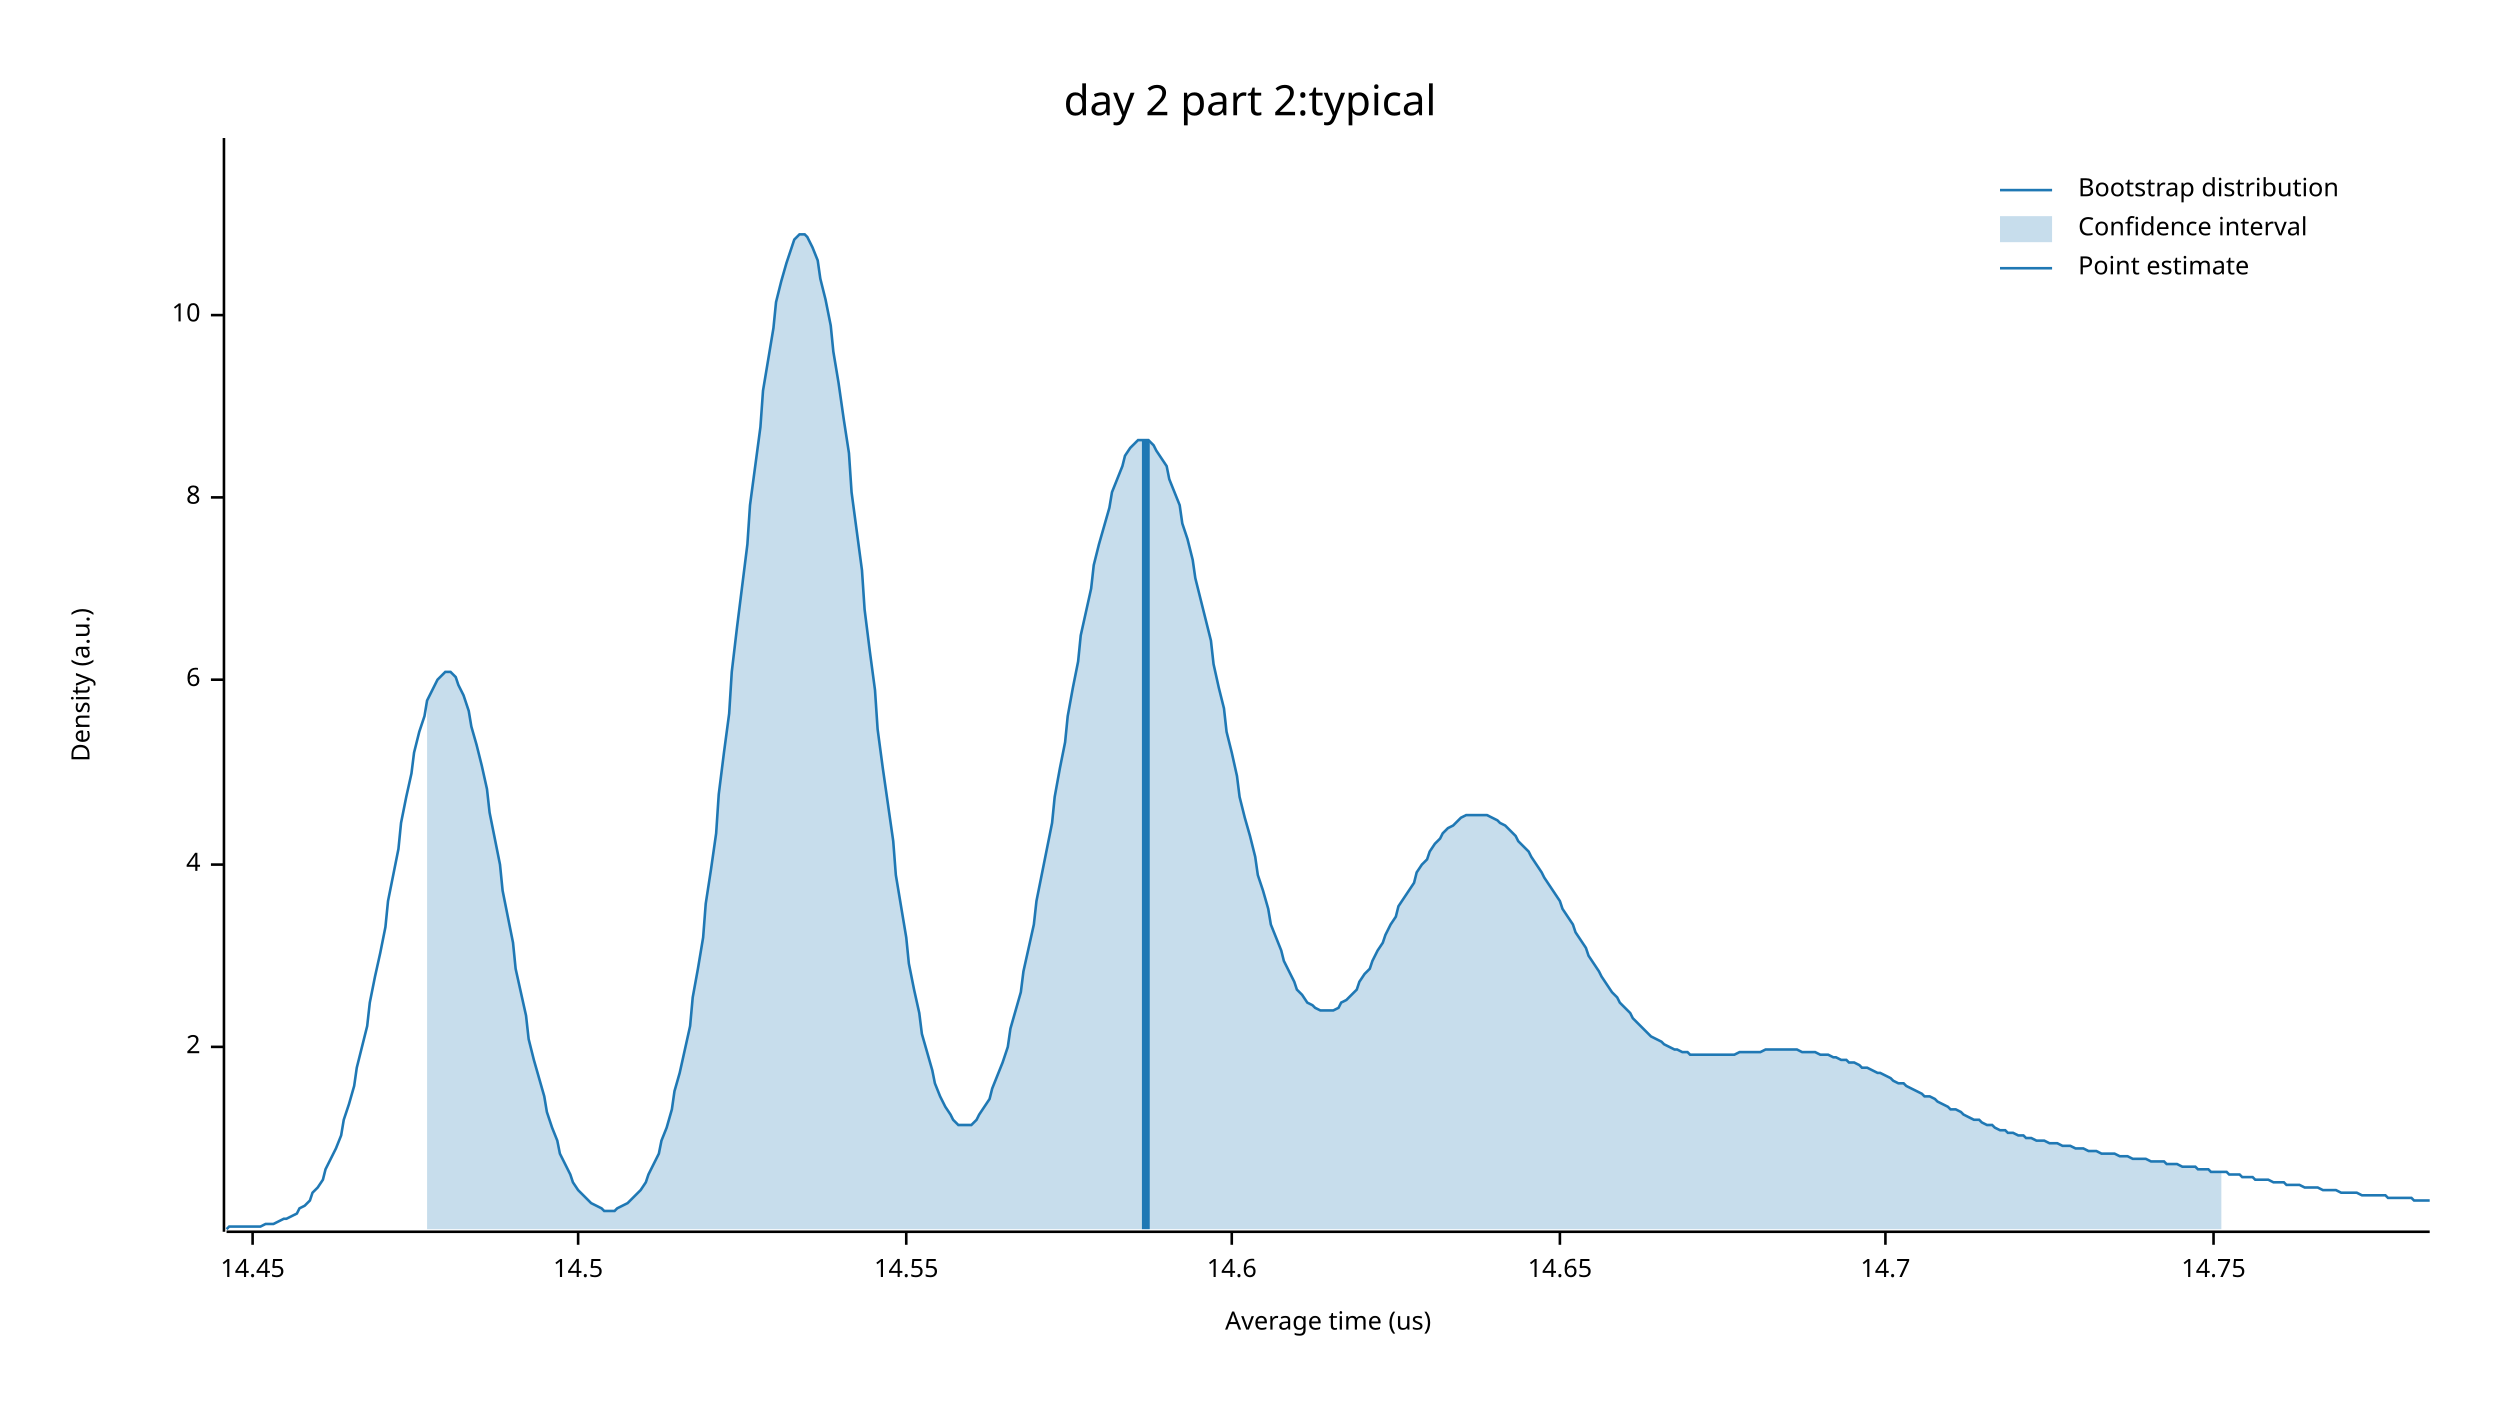
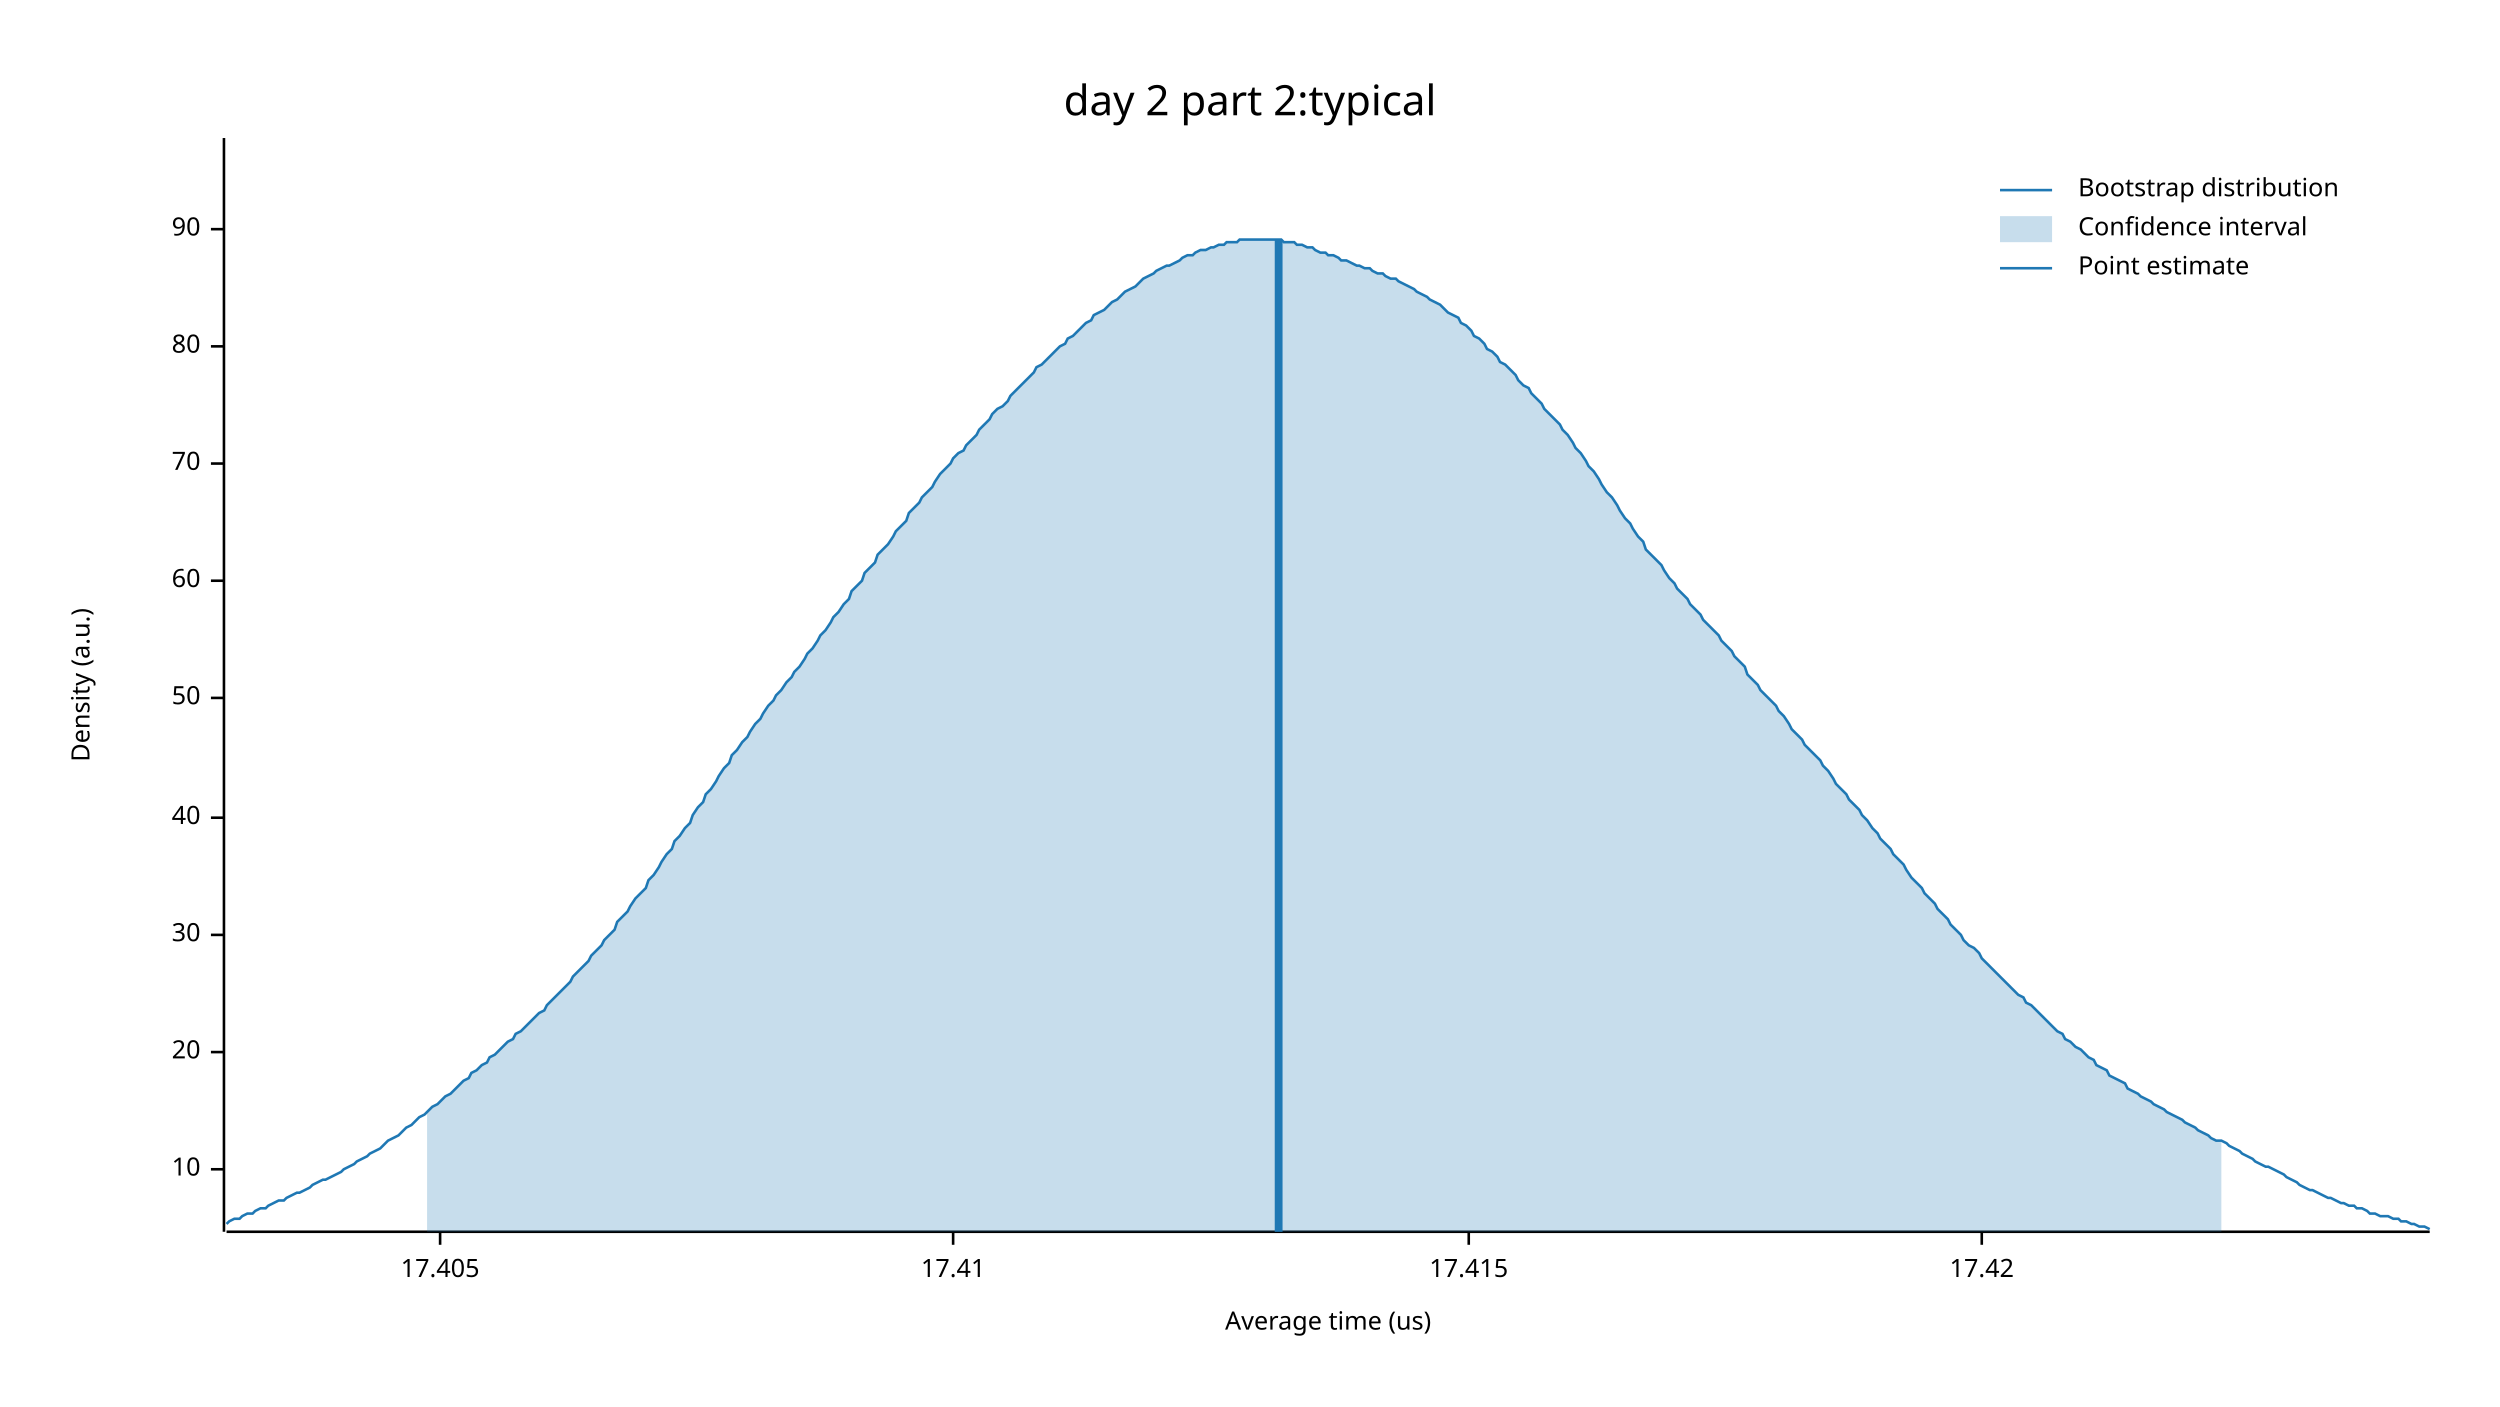
<svg xmlns="http://www.w3.org/2000/svg" width="960" height="540" viewBox="0 0 960 540">
  <text x="480" y="32" dy="0.76em" text-anchor="middle" font-family="sans-serif" font-size="16.129" opacity="1" fill="#000000">
day 2 part 2:typical
</text>
  <text x="27" y="263" dy="0.76em" text-anchor="middle" font-family="sans-serif" font-size="9.677" opacity="1" fill="#000000" transform="rotate(270, 27, 263)">
Density (a.u.)
</text>
  <text x="510" y="513" dy="-0.5ex" text-anchor="middle" font-family="sans-serif" font-size="9.677" opacity="1" fill="#000000">
Average time (us)
</text>
  <polyline fill="none" opacity="1" stroke="#000000" stroke-width="1" points="86,53 86,473 " />
-   <text x="77" y="402" dy="0.5ex" text-anchor="end" font-family="sans-serif" font-size="9.677" opacity="1" fill="#000000">
- 2
- </text>
-   <polyline fill="none" opacity="1" stroke="#000000" stroke-width="1" points="81,402 86,402 " />
-   <text x="77" y="332" dy="0.5ex" text-anchor="end" font-family="sans-serif" font-size="9.677" opacity="1" fill="#000000">
- 4
- </text>
-   <polyline fill="none" opacity="1" stroke="#000000" stroke-width="1" points="81,332 86,332 " />
-   <text x="77" y="261" dy="0.5ex" text-anchor="end" font-family="sans-serif" font-size="9.677" opacity="1" fill="#000000">
- 6
- </text>
-   <polyline fill="none" opacity="1" stroke="#000000" stroke-width="1" points="81,261 86,261 " />
-   <text x="77" y="191" dy="0.5ex" text-anchor="end" font-family="sans-serif" font-size="9.677" opacity="1" fill="#000000">
- 8
- </text>
-   <polyline fill="none" opacity="1" stroke="#000000" stroke-width="1" points="81,191 86,191 " />
-   <text x="77" y="121" dy="0.5ex" text-anchor="end" font-family="sans-serif" font-size="9.677" opacity="1" fill="#000000">
+   <text x="77" y="449" dy="0.5ex" text-anchor="end" font-family="sans-serif" font-size="9.677" opacity="1" fill="#000000">
10
</text>
-   <polyline fill="none" opacity="1" stroke="#000000" stroke-width="1" points="81,121 86,121 " />
+   <polyline fill="none" opacity="1" stroke="#000000" stroke-width="1" points="81,449 86,449 " />
+   <text x="77" y="404" dy="0.5ex" text-anchor="end" font-family="sans-serif" font-size="9.677" opacity="1" fill="#000000">
+ 20
+ </text>
+   <polyline fill="none" opacity="1" stroke="#000000" stroke-width="1" points="81,404 86,404 " />
+   <text x="77" y="359" dy="0.5ex" text-anchor="end" font-family="sans-serif" font-size="9.677" opacity="1" fill="#000000">
+ 30
+ </text>
+   <polyline fill="none" opacity="1" stroke="#000000" stroke-width="1" points="81,359 86,359 " />
+   <text x="77" y="314" dy="0.5ex" text-anchor="end" font-family="sans-serif" font-size="9.677" opacity="1" fill="#000000">
+ 40
+ </text>
+   <polyline fill="none" opacity="1" stroke="#000000" stroke-width="1" points="81,314 86,314 " />
+   <text x="77" y="268" dy="0.5ex" text-anchor="end" font-family="sans-serif" font-size="9.677" opacity="1" fill="#000000">
+ 50
+ </text>
+   <polyline fill="none" opacity="1" stroke="#000000" stroke-width="1" points="81,268 86,268 " />
+   <text x="77" y="223" dy="0.5ex" text-anchor="end" font-family="sans-serif" font-size="9.677" opacity="1" fill="#000000">
+ 60
+ </text>
+   <polyline fill="none" opacity="1" stroke="#000000" stroke-width="1" points="81,223 86,223 " />
+   <text x="77" y="178" dy="0.5ex" text-anchor="end" font-family="sans-serif" font-size="9.677" opacity="1" fill="#000000">
+ 70
+ </text>
+   <polyline fill="none" opacity="1" stroke="#000000" stroke-width="1" points="81,178 86,178 " />
+   <text x="77" y="133" dy="0.5ex" text-anchor="end" font-family="sans-serif" font-size="9.677" opacity="1" fill="#000000">
+ 80
+ </text>
+   <polyline fill="none" opacity="1" stroke="#000000" stroke-width="1" points="81,133 86,133 " />
+   <text x="77" y="88" dy="0.5ex" text-anchor="end" font-family="sans-serif" font-size="9.677" opacity="1" fill="#000000">
+ 90
+ </text>
+   <polyline fill="none" opacity="1" stroke="#000000" stroke-width="1" points="81,88 86,88 " />
  <polyline fill="none" opacity="1" stroke="#000000" stroke-width="1" points="87,473 933,473 " />
-   <text x="97" y="483" dy="0.76em" text-anchor="middle" font-family="sans-serif" font-size="9.677" opacity="1" fill="#000000">
- 14.45
+   <text x="169" y="483" dy="0.76em" text-anchor="middle" font-family="sans-serif" font-size="9.677" opacity="1" fill="#000000">
+ 17.405
</text>
-   <polyline fill="none" opacity="1" stroke="#000000" stroke-width="1" points="97,473 97,478 " />
-   <text x="222" y="483" dy="0.76em" text-anchor="middle" font-family="sans-serif" font-size="9.677" opacity="1" fill="#000000">
- 14.5
+   <polyline fill="none" opacity="1" stroke="#000000" stroke-width="1" points="169,473 169,478 " />
+   <text x="366" y="483" dy="0.76em" text-anchor="middle" font-family="sans-serif" font-size="9.677" opacity="1" fill="#000000">
+ 17.41
</text>
-   <polyline fill="none" opacity="1" stroke="#000000" stroke-width="1" points="222,473 222,478 " />
-   <text x="348" y="483" dy="0.76em" text-anchor="middle" font-family="sans-serif" font-size="9.677" opacity="1" fill="#000000">
- 14.55
+   <polyline fill="none" opacity="1" stroke="#000000" stroke-width="1" points="366,473 366,478 " />
+   <text x="564" y="483" dy="0.76em" text-anchor="middle" font-family="sans-serif" font-size="9.677" opacity="1" fill="#000000">
+ 17.415
</text>
-   <polyline fill="none" opacity="1" stroke="#000000" stroke-width="1" points="348,473 348,478 " />
-   <text x="473" y="483" dy="0.76em" text-anchor="middle" font-family="sans-serif" font-size="9.677" opacity="1" fill="#000000">
- 14.6
+   <polyline fill="none" opacity="1" stroke="#000000" stroke-width="1" points="564,473 564,478 " />
+   <text x="761" y="483" dy="0.76em" text-anchor="middle" font-family="sans-serif" font-size="9.677" opacity="1" fill="#000000">
+ 17.42
</text>
-   <polyline fill="none" opacity="1" stroke="#000000" stroke-width="1" points="473,473 473,478 " />
-   <text x="599" y="483" dy="0.76em" text-anchor="middle" font-family="sans-serif" font-size="9.677" opacity="1" fill="#000000">
- 14.65
- </text>
-   <polyline fill="none" opacity="1" stroke="#000000" stroke-width="1" points="599,473 599,478 " />
-   <text x="724" y="483" dy="0.76em" text-anchor="middle" font-family="sans-serif" font-size="9.677" opacity="1" fill="#000000">
- 14.7
- </text>
-   <polyline fill="none" opacity="1" stroke="#000000" stroke-width="1" points="724,473 724,478 " />
-   <text x="850" y="483" dy="0.76em" text-anchor="middle" font-family="sans-serif" font-size="9.677" opacity="1" fill="#000000">
- 14.75
- </text>
-   <polyline fill="none" opacity="1" stroke="#000000" stroke-width="1" points="850,473 850,478 " />
-   <polyline fill="none" opacity="1" stroke="#1F78B4" stroke-width="1" points="87,472 88,471 90,471 92,471 93,471 95,471 97,471 98,471 100,471 102,470 103,470 105,470 107,469 109,468 110,468 112,467 114,466 115,464 117,463 119,461 120,458 122,456 124,453 125,449 127,445 129,441 131,436 132,430 134,424 136,417 137,410 139,402 141,394 142,385 144,375 146,366 148,356 149,346 151,336 153,326 154,316 156,306 158,297 159,289 161,281 163,275 164,269 166,265 168,261 170,259 171,258 173,258 175,260 176,263 178,267 180,273 181,279 183,286 185,294 187,303 188,312 190,322 192,332 193,342 195,352 197,362 198,372 200,381 202,390 203,399 205,407 207,414 209,421 210,427 212,433 214,438 215,443 217,447 219,451 220,454 222,457 224,459 226,461 227,462 229,463 231,464 232,465 234,465 236,465 237,464 239,463 241,462 242,461 244,459 246,457 248,454 249,451 251,447 253,443 254,438 256,433 258,426 259,419 261,412 263,403 265,394 266,383 268,372 270,360 271,347 273,334 275,320 276,305 278,289 280,274 281,258 283,241 285,225 287,209 288,194 290,179 292,164 293,150 295,138 297,126 298,116 300,108 302,101 304,95 305,92 307,90 309,90 310,91 312,95 314,100 315,107 317,115 319,125 320,135 322,147 324,161 326,174 327,189 329,204 331,219 332,234 334,250 336,265 337,280 339,295 341,309 343,323 344,336 346,348 348,360 349,370 351,380 353,389 354,397 356,404 358,411 359,416 361,421 363,425 365,428 366,430 368,432 370,432 371,432 373,432 375,430 376,428 378,425 380,422 381,418 383,413 385,408 387,402 388,395 390,388 392,381 393,373 395,364 397,355 398,346 400,336 402,326 404,316 405,306 407,295 409,285 410,275 412,264 414,254 415,244 417,235 419,226 420,217 422,209 424,202 426,195 427,189 429,184 431,179 432,175 434,172 436,170 437,169 439,169 441,169 443,171 444,173 446,176 448,179 449,184 451,189 453,194 454,201 456,207 458,215 459,222 461,230 463,238 465,246 466,255 468,264 470,272 471,281 473,289 475,298 476,306 478,314 480,321 482,329 483,336 485,342 487,349 488,355 490,360 492,365 493,369 495,373 497,377 498,380 500,382 502,385 504,386 505,387 507,388 509,388 510,388 512,388 514,387 515,385 517,384 519,382 521,380 522,377 524,374 526,372 527,369 529,365 531,362 532,359 534,355 536,352 537,348 539,345 541,342 543,339 544,335 546,332 548,330 549,327 551,324 553,322 554,320 556,318 558,317 560,315 561,314 563,313 565,313 566,313 568,313 570,313 571,313 573,314 575,315 576,316 578,317 580,319 582,321 583,323 585,325 587,327 588,329 590,332 592,335 593,337 595,340 597,343 599,346 600,349 602,352 604,355 605,358 607,361 609,364 610,367 612,370 614,373 615,375 617,378 619,381 621,383 622,385 624,387 626,389 627,391 629,393 631,395 632,396 634,398 636,399 638,400 639,401 641,402 643,403 644,403 646,404 648,404 649,405 651,405 653,405 654,405 656,405 658,405 660,405 661,405 663,405 665,405 666,405 668,404 670,404 671,404 673,404 675,404 676,404 678,403 680,403 682,403 683,403 685,403 687,403 688,403 690,403 692,404 693,404 695,404 697,404 699,405 700,405 702,405 704,406 705,406 707,407 709,407 710,408 712,408 714,409 715,410 717,410 719,411 721,412 722,412 724,413 726,414 727,415 729,416 731,416 732,417 734,418 736,419 738,420 739,421 741,421 743,422 744,423 746,424 748,425 749,426 751,426 753,427 754,428 756,429 758,430 760,430 761,431 763,432 765,432 766,433 768,434 770,434 771,435 773,435 775,436 777,436 778,437 780,437 782,438 783,438 785,438 787,439 788,439 790,439 792,440 793,440 795,440 797,441 799,441 800,441 802,442 804,442 805,442 807,443 809,443 810,443 812,443 814,444 816,444 817,444 819,445 821,445 822,445 824,445 826,446 827,446 829,446 831,446 832,447 834,447 836,447 838,448 839,448 841,448 843,448 844,449 846,449 848,449 849,450 851,450 853,450 855,450 856,451 858,451 860,451 861,452 863,452 865,452 866,453 868,453 870,453 871,453 873,454 875,454 877,454 878,455 880,455 882,455 883,455 885,456 887,456 888,456 890,456 892,457 894,457 895,457 897,457 899,458 900,458 902,458 904,458 905,458 907,459 909,459 910,459 912,459 914,459 916,459 917,460 919,460 921,460 922,460 924,460 926,460 927,461 929,461 931,461 933,461 " />
-   <polygon opacity="0.25" fill="#1F78B4" points="164,269 166,265 168,261 170,259 171,258 173,258 175,260 176,263 178,267 180,273 181,279 183,286 185,294 187,303 188,312 190,322 192,332 193,342 195,352 197,362 198,372 200,381 202,390 203,399 205,407 207,414 209,421 210,427 212,433 214,438 215,443 217,447 219,451 220,454 222,457 224,459 226,461 227,462 229,463 231,464 232,465 234,465 236,465 237,464 239,463 241,462 242,461 244,459 246,457 248,454 249,451 251,447 253,443 254,438 256,433 258,426 259,419 261,412 263,403 265,394 266,383 268,372 270,360 271,347 273,334 275,320 276,305 278,289 280,274 281,258 283,241 285,225 287,209 288,194 290,179 292,164 293,150 295,138 297,126 298,116 300,108 302,101 304,95 305,92 307,90 309,90 310,91 312,95 314,100 315,107 317,115 319,125 320,135 322,147 324,161 326,174 327,189 329,204 331,219 332,234 334,250 336,265 337,280 339,295 341,309 343,323 344,336 346,348 348,360 349,370 351,380 353,389 354,397 356,404 358,411 359,416 361,421 363,425 365,428 366,430 368,432 370,432 371,432 373,432 375,430 376,428 378,425 380,422 381,418 383,413 385,408 387,402 388,395 390,388 392,381 393,373 395,364 397,355 398,346 400,336 402,326 404,316 405,306 407,295 409,285 410,275 412,264 414,254 415,244 417,235 419,226 420,217 422,209 424,202 426,195 427,189 429,184 431,179 432,175 434,172 436,170 437,169 439,169 441,169 443,171 444,173 446,176 448,179 449,184 451,189 453,194 454,201 456,207 458,215 459,222 461,230 463,238 465,246 466,255 468,264 470,272 471,281 473,289 475,298 476,306 478,314 480,321 482,329 483,336 485,342 487,349 488,355 490,360 492,365 493,369 495,373 497,377 498,380 500,382 502,385 504,386 505,387 507,388 509,388 510,388 512,388 514,387 515,385 517,384 519,382 521,380 522,377 524,374 526,372 527,369 529,365 531,362 532,359 534,355 536,352 537,348 539,345 541,342 543,339 544,335 546,332 548,330 549,327 551,324 553,322 554,320 556,318 558,317 560,315 561,314 563,313 565,313 566,313 568,313 570,313 571,313 573,314 575,315 576,316 578,317 580,319 582,321 583,323 585,325 587,327 588,329 590,332 592,335 593,337 595,340 597,343 599,346 600,349 602,352 604,355 605,358 607,361 609,364 610,367 612,370 614,373 615,375 617,378 619,381 621,383 622,385 624,387 626,389 627,391 629,393 631,395 632,396 634,398 636,399 638,400 639,401 641,402 643,403 644,403 646,404 648,404 649,405 651,405 653,405 654,405 656,405 658,405 660,405 661,405 663,405 665,405 666,405 668,404 670,404 671,404 673,404 675,404 676,404 678,403 680,403 682,403 683,403 685,403 687,403 688,403 690,403 692,404 693,404 695,404 697,404 699,405 700,405 702,405 704,406 705,406 707,407 709,407 710,408 712,408 714,409 715,410 717,410 719,411 721,412 722,412 724,413 726,414 727,415 729,416 731,416 732,417 734,418 736,419 738,420 739,421 741,421 743,422 744,423 746,424 748,425 749,426 751,426 753,427 754,428 756,429 758,430 760,430 761,431 763,432 765,432 766,433 768,434 770,434 771,435 773,435 775,436 777,436 778,437 780,437 782,438 783,438 785,438 787,439 788,439 790,439 792,440 793,440 795,440 797,441 799,441 800,441 802,442 804,442 805,442 807,443 809,443 810,443 812,443 814,444 816,444 817,444 819,445 821,445 822,445 824,445 826,446 827,446 829,446 831,446 832,447 834,447 836,447 838,448 839,448 841,448 843,448 844,449 846,449 848,449 849,450 851,450 853,450 853,472 164,472 " />
-   <polyline fill="none" opacity="1" stroke="#1F78B4" stroke-width="3" points="440,472 440,169 " />
+   <polyline fill="none" opacity="1" stroke="#000000" stroke-width="1" points="761,473 761,478 " />
+   <polyline fill="none" opacity="1" stroke="#1F78B4" stroke-width="1" points="87,470 88,469 90,468 92,468 93,467 95,466 97,466 98,465 100,464 102,464 103,463 105,462 107,461 109,461 110,460 112,459 114,458 115,458 117,457 119,456 120,455 122,454 124,453 125,453 127,452 129,451 131,450 132,449 134,448 136,447 137,446 139,445 141,444 142,443 144,442 146,441 148,439 149,438 151,437 153,436 154,435 156,433 158,432 159,431 161,429 163,428 164,427 166,425 168,424 170,422 171,421 173,420 175,418 176,417 178,415 180,414 181,412 183,411 185,409 187,408 188,406 190,405 192,403 193,402 195,400 197,399 198,397 200,396 202,394 203,393 205,391 207,389 209,388 210,386 212,384 214,382 215,381 217,379 219,377 220,375 222,373 224,371 226,369 227,367 229,365 231,363 232,361 234,359 236,357 237,354 239,352 241,350 242,348 244,345 246,343 248,341 249,338 251,336 253,333 254,331 256,328 258,326 259,323 261,321 263,318 265,316 266,313 268,310 270,308 271,305 273,303 275,300 276,298 278,295 280,293 281,290 283,288 285,285 287,283 288,281 290,278 292,276 293,274 295,271 297,269 298,267 300,265 302,262 304,260 305,258 307,256 309,253 310,251 312,249 314,246 315,244 317,242 319,239 320,237 322,235 324,232 326,230 327,227 329,225 331,223 332,220 334,218 336,216 337,213 339,211 341,209 343,206 344,204 346,202 348,200 349,197 351,195 353,193 354,191 356,189 358,187 359,185 361,182 363,180 365,178 366,176 368,174 370,173 371,171 373,169 375,167 376,165 378,163 380,161 381,159 383,157 385,156 387,154 388,152 390,150 392,148 393,147 395,145 397,143 398,141 400,140 402,138 404,136 405,135 407,133 409,132 410,130 412,129 414,127 415,126 417,124 419,123 420,121 422,120 424,119 426,117 427,116 429,115 431,113 432,112 434,111 436,110 437,109 439,107 441,106 443,105 444,104 446,103 448,102 449,102 451,101 453,100 454,99 456,98 458,98 459,97 461,96 463,96 465,95 466,95 468,94 470,94 471,93 473,93 475,93 476,92 478,92 480,92 482,92 483,92 485,92 487,92 488,92 490,92 492,92 493,93 495,93 497,93 498,94 500,94 502,95 504,95 505,96 507,97 509,97 510,98 512,98 514,99 515,100 517,100 519,101 521,102 522,102 524,103 526,103 527,104 529,105 531,105 532,106 534,107 536,107 537,108 539,109 541,110 543,111 544,112 546,113 548,114 549,115 551,116 553,117 554,118 556,120 558,121 560,122 561,124 563,125 565,127 566,129 568,130 570,132 571,134 573,135 575,137 576,139 578,140 580,142 582,144 583,146 585,148 587,149 588,151 590,153 592,155 593,157 595,159 597,161 599,163 600,165 602,167 604,170 605,172 607,174 609,177 610,179 612,181 614,184 615,186 617,189 619,191 621,194 622,196 624,199 626,201 627,203 629,206 631,208 632,211 634,213 636,215 638,217 639,219 641,222 643,224 644,226 646,228 648,230 649,232 651,234 653,236 654,238 656,240 658,242 660,244 661,246 663,248 665,250 666,252 668,254 670,256 671,259 673,261 675,263 676,265 678,267 680,269 682,271 683,273 685,275 687,278 688,280 690,282 692,284 693,286 695,288 697,290 699,292 700,294 702,296 704,299 705,301 707,303 709,305 710,307 712,309 714,311 715,313 717,315 719,318 721,320 722,322 724,324 726,326 727,328 729,330 731,332 732,334 734,337 736,339 738,341 739,343 741,345 743,347 744,349 746,351 748,353 749,355 751,357 753,359 754,361 756,363 758,364 760,366 761,368 763,370 765,372 766,373 768,375 770,377 771,378 773,380 775,382 777,383 778,385 780,386 782,388 783,389 785,391 787,393 788,394 790,396 792,397 793,399 795,400 797,402 799,403 800,404 802,406 804,407 805,409 807,410 809,411 810,413 812,414 814,415 816,416 817,418 819,419 821,420 822,421 824,422 826,423 827,424 829,425 831,426 832,427 834,428 836,429 838,430 839,431 841,432 843,433 844,434 846,435 848,436 849,437 851,438 853,438 855,439 856,440 858,441 860,442 861,443 863,444 865,445 866,446 868,447 870,448 871,448 873,449 875,450 877,451 878,452 880,453 882,454 883,455 885,456 887,457 888,457 890,458 892,459 894,460 895,460 897,461 899,462 900,462 902,463 904,463 905,464 907,464 909,465 910,466 912,466 914,467 916,467 917,467 919,468 921,468 922,469 924,469 926,470 927,470 929,471 931,471 933,472 " />
+   <polygon opacity="0.25" fill="#1F78B4" points="164,427 166,425 168,424 170,422 171,421 173,420 175,418 176,417 178,415 180,414 181,412 183,411 185,409 187,408 188,406 190,405 192,403 193,402 195,400 197,399 198,397 200,396 202,394 203,393 205,391 207,389 209,388 210,386 212,384 214,382 215,381 217,379 219,377 220,375 222,373 224,371 226,369 227,367 229,365 231,363 232,361 234,359 236,357 237,354 239,352 241,350 242,348 244,345 246,343 248,341 249,338 251,336 253,333 254,331 256,328 258,326 259,323 261,321 263,318 265,316 266,313 268,310 270,308 271,305 273,303 275,300 276,298 278,295 280,293 281,290 283,288 285,285 287,283 288,281 290,278 292,276 293,274 295,271 297,269 298,267 300,265 302,262 304,260 305,258 307,256 309,253 310,251 312,249 314,246 315,244 317,242 319,239 320,237 322,235 324,232 326,230 327,227 329,225 331,223 332,220 334,218 336,216 337,213 339,211 341,209 343,206 344,204 346,202 348,200 349,197 351,195 353,193 354,191 356,189 358,187 359,185 361,182 363,180 365,178 366,176 368,174 370,173 371,171 373,169 375,167 376,165 378,163 380,161 381,159 383,157 385,156 387,154 388,152 390,150 392,148 393,147 395,145 397,143 398,141 400,140 402,138 404,136 405,135 407,133 409,132 410,130 412,129 414,127 415,126 417,124 419,123 420,121 422,120 424,119 426,117 427,116 429,115 431,113 432,112 434,111 436,110 437,109 439,107 441,106 443,105 444,104 446,103 448,102 449,102 451,101 453,100 454,99 456,98 458,98 459,97 461,96 463,96 465,95 466,95 468,94 470,94 471,93 473,93 475,93 476,92 478,92 480,92 482,92 483,92 485,92 487,92 488,92 490,92 492,92 493,93 495,93 497,93 498,94 500,94 502,95 504,95 505,96 507,97 509,97 510,98 512,98 514,99 515,100 517,100 519,101 521,102 522,102 524,103 526,103 527,104 529,105 531,105 532,106 534,107 536,107 537,108 539,109 541,110 543,111 544,112 546,113 548,114 549,115 551,116 553,117 554,118 556,120 558,121 560,122 561,124 563,125 565,127 566,129 568,130 570,132 571,134 573,135 575,137 576,139 578,140 580,142 582,144 583,146 585,148 587,149 588,151 590,153 592,155 593,157 595,159 597,161 599,163 600,165 602,167 604,170 605,172 607,174 609,177 610,179 612,181 614,184 615,186 617,189 619,191 621,194 622,196 624,199 626,201 627,203 629,206 631,208 632,211 634,213 636,215 638,217 639,219 641,222 643,224 644,226 646,228 648,230 649,232 651,234 653,236 654,238 656,240 658,242 660,244 661,246 663,248 665,250 666,252 668,254 670,256 671,259 673,261 675,263 676,265 678,267 680,269 682,271 683,273 685,275 687,278 688,280 690,282 692,284 693,286 695,288 697,290 699,292 700,294 702,296 704,299 705,301 707,303 709,305 710,307 712,309 714,311 715,313 717,315 719,318 721,320 722,322 724,324 726,326 727,328 729,330 731,332 732,334 734,337 736,339 738,341 739,343 741,345 743,347 744,349 746,351 748,353 749,355 751,357 753,359 754,361 756,363 758,364 760,366 761,368 763,370 765,372 766,373 768,375 770,377 771,378 773,380 775,382 777,383 778,385 780,386 782,388 783,389 785,391 787,393 788,394 790,396 792,397 793,399 795,400 797,402 799,403 800,404 802,406 804,407 805,409 807,410 809,411 810,413 812,414 814,415 816,416 817,418 819,419 821,420 822,421 824,422 826,423 827,424 829,425 831,426 832,427 834,428 836,429 838,430 839,431 841,432 843,433 844,434 846,435 848,436 849,437 851,438 853,438 853,473 164,473 " />
+   <polyline fill="none" opacity="1" stroke="#1F78B4" stroke-width="3" points="491,473 491,92 " />
  <text x="798" y="68" dy="0.76em" text-anchor="start" font-family="sans-serif" font-size="9.677" opacity="1" fill="#000000">
Bootstrap distribution
</text>
  <text x="798" y="83" dy="0.76em" text-anchor="start" font-family="sans-serif" font-size="9.677" opacity="1" fill="#000000">
Confidence interval
</text>
  <text x="798" y="98" dy="0.76em" text-anchor="start" font-family="sans-serif" font-size="9.677" opacity="1" fill="#000000">
Point estimate
</text>
  <polyline fill="none" opacity="1" stroke="#1F78B4" stroke-width="1" points="768,73 788,73 " />
  <rect x="768" y="83" width="20" height="10" opacity="0.25" fill="#1F78B4" stroke="none" />
  <polyline fill="none" opacity="1" stroke="#1F78B4" stroke-width="1" points="768,103 788,103 " />
</svg>
